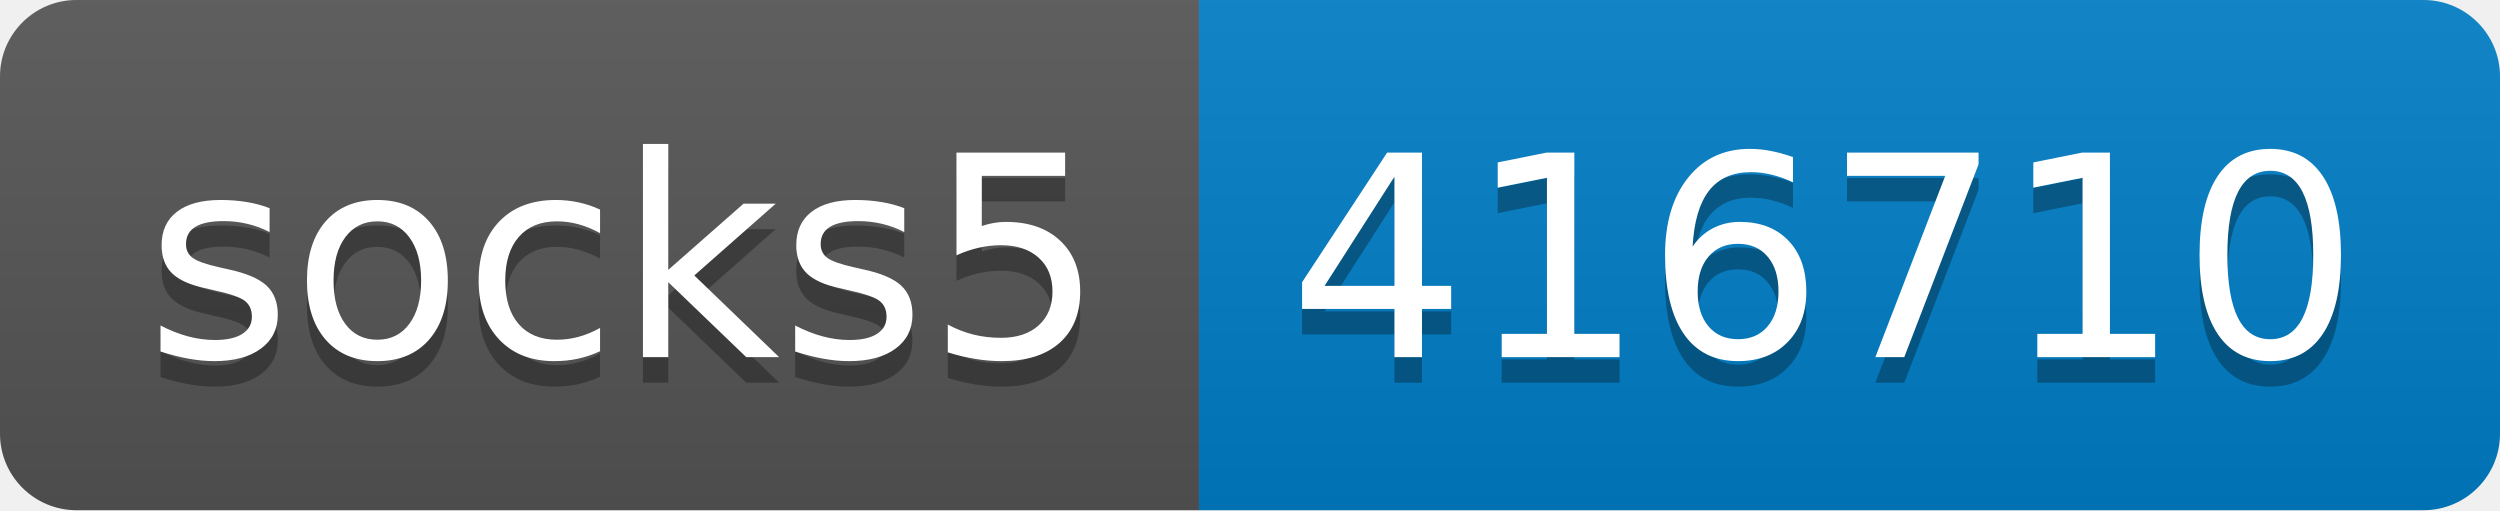
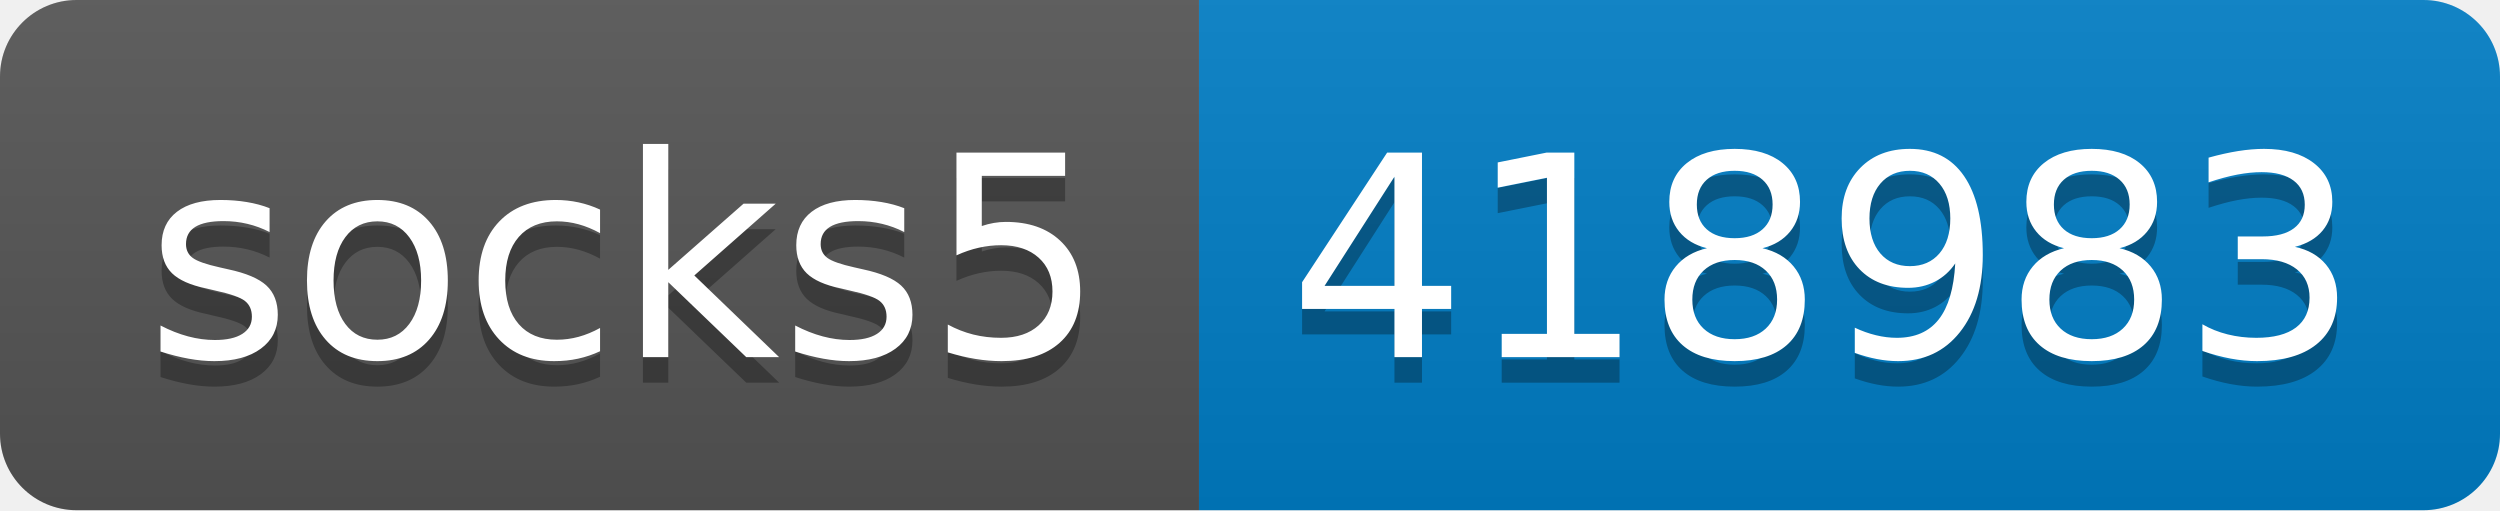
- <svg xmlns="http://www.w3.org/2000/svg" width="98" height="20" role="img" aria-label="socks5: 416710">
+ <svg xmlns="http://www.w3.org/2000/svg" width="98" height="20" role="img" aria-label="socks5: 418983">
  <linearGradient id="s" x2="0" y2="100%">
    <stop offset="0" stop-color="#bbb" stop-opacity=".1" />
    <stop offset="1" stop-opacity=".1" />
  </linearGradient>
  <clipPath id="r">
    <rect width="98" height="20" rx="3" fill="#fff" />
  </clipPath>
  <g clip-path="url(#r)">
    <rect width="47" height="20" fill="#555" />
    <rect x="47" width="51" height="20" fill="#007ec6" />
    <rect width="98" height="20" fill="url(#s)" />
  </g>
  <g fill="#fff" text-anchor="middle" font-family="Verdana,Geneva,DejaVu Sans,sans-serif" text-rendering="geometricPrecision" font-size="110">
    <text aria-hidden="true" x="245" y="150" fill="#010101" fill-opacity=".3" transform="scale(.1)" textLength="370">socks5</text>
    <text x="245" y="140" transform="scale(.1)" fill="#fff" textLength="370">socks5</text>
-     <text aria-hidden="true" x="715" y="150" fill="#010101" fill-opacity=".3" transform="scale(.1)" textLength="410">416710</text>
-     <text x="715" y="140" transform="scale(.1)" fill="#fff" textLength="410">416710</text>
+     <text aria-hidden="true" x="715" y="150" fill="#010101" fill-opacity=".3" transform="scale(.1)" textLength="410">418983</text>
+     <text x="715" y="140" transform="scale(.1)" fill="#fff" textLength="410">418983</text>
  </g>
</svg>
